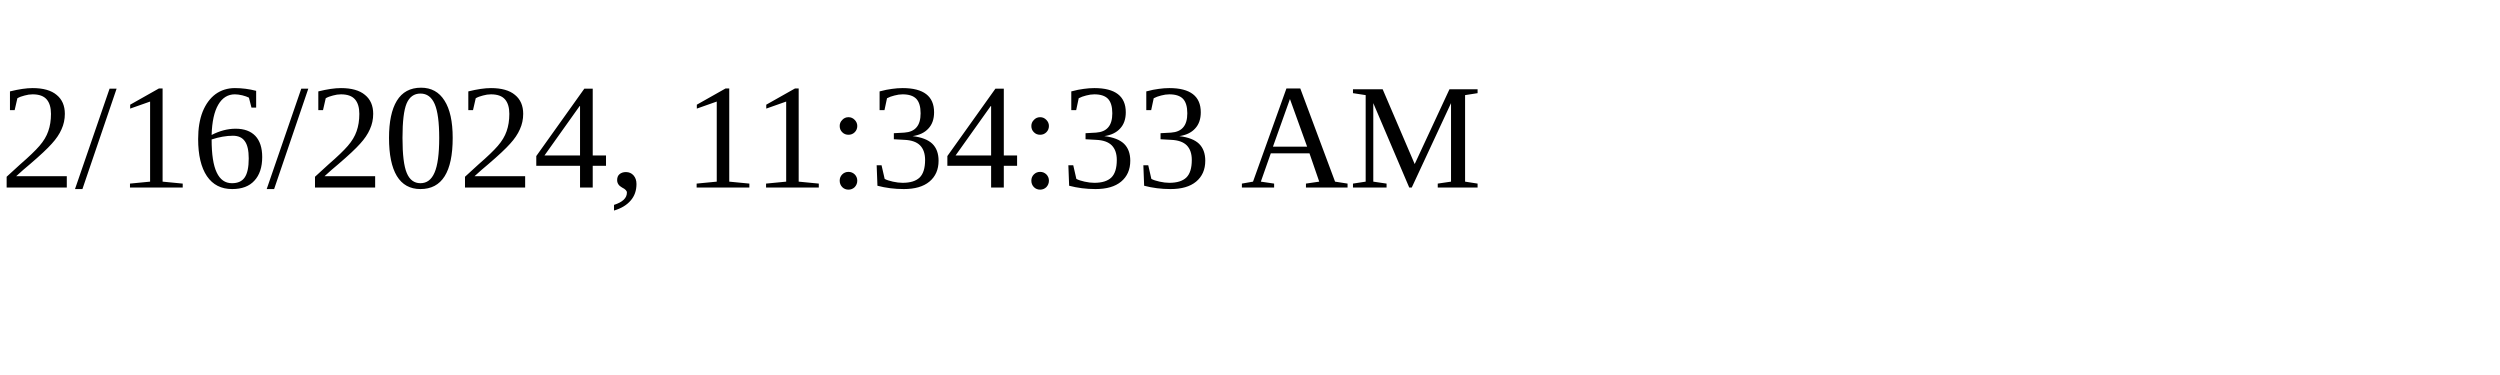
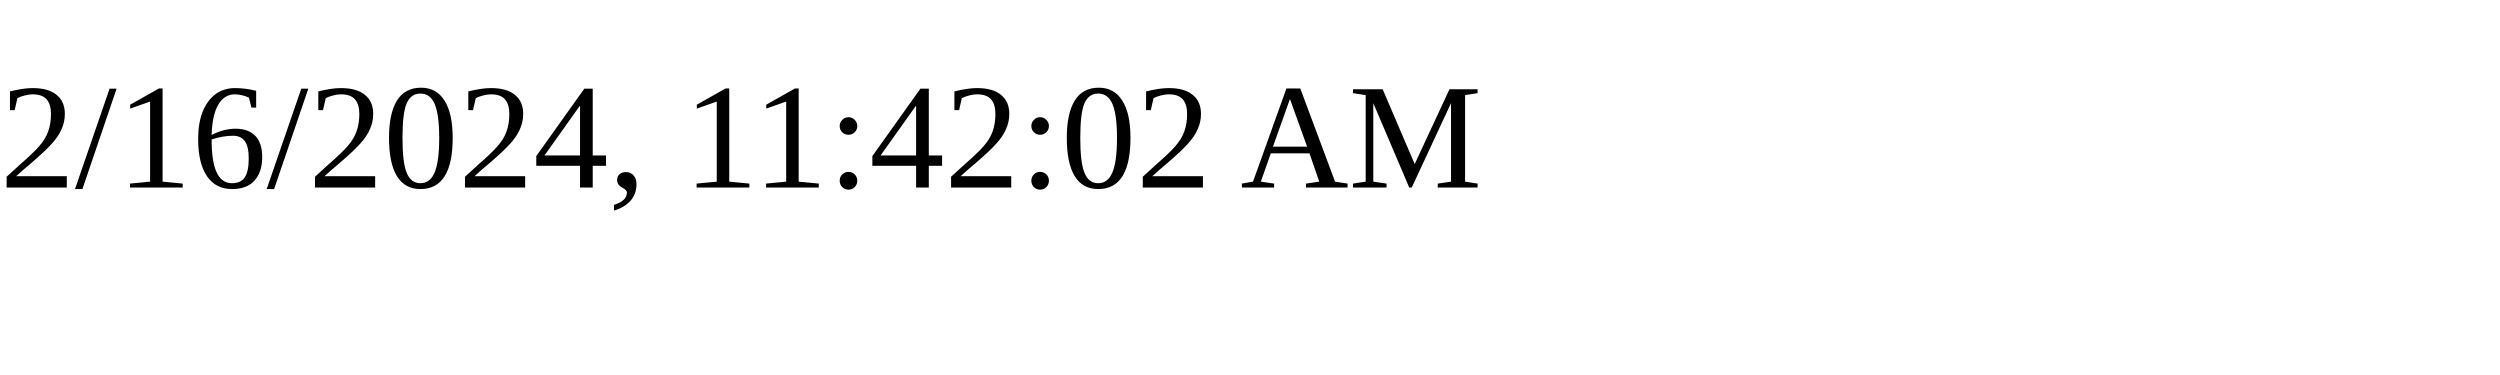
<svg xmlns="http://www.w3.org/2000/svg" height="30" width="200">
-   <text x="0" y="15">2/16/2024, 11:34:33 AM</text>
+   <text x="0" y="15">2/16/2024, 11:42:02 AM</text>
</svg>
